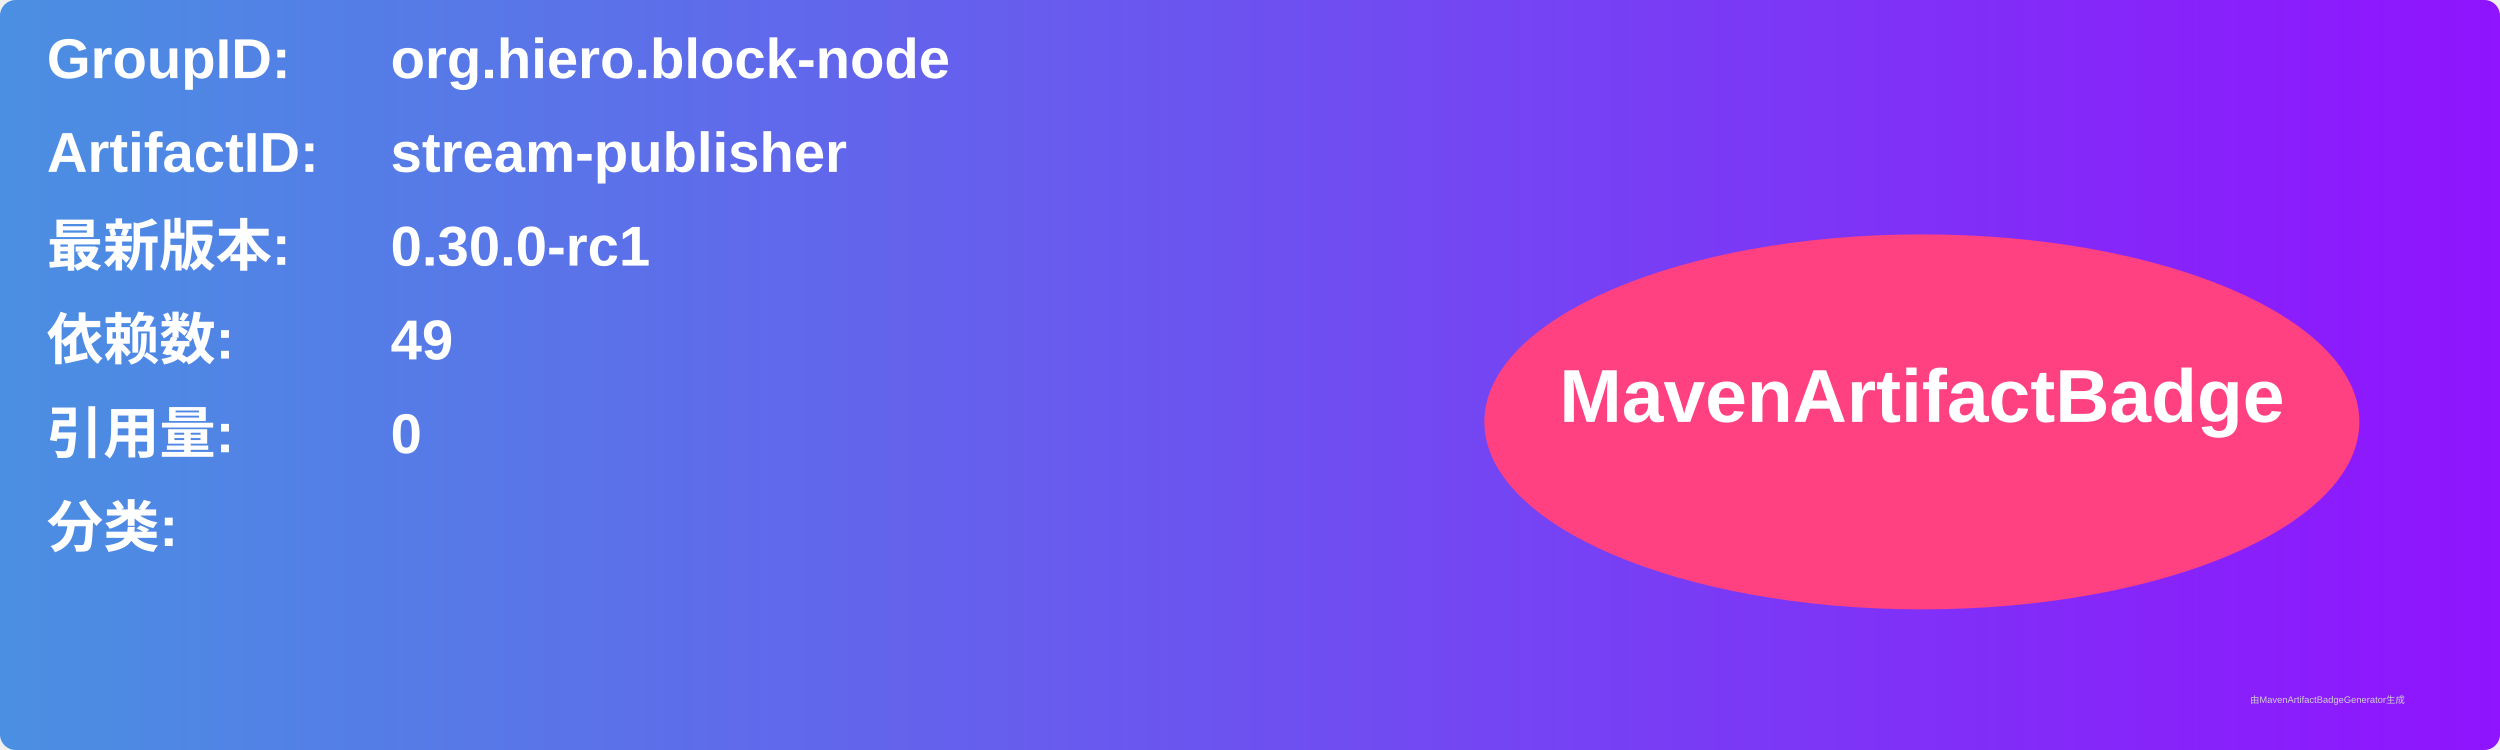
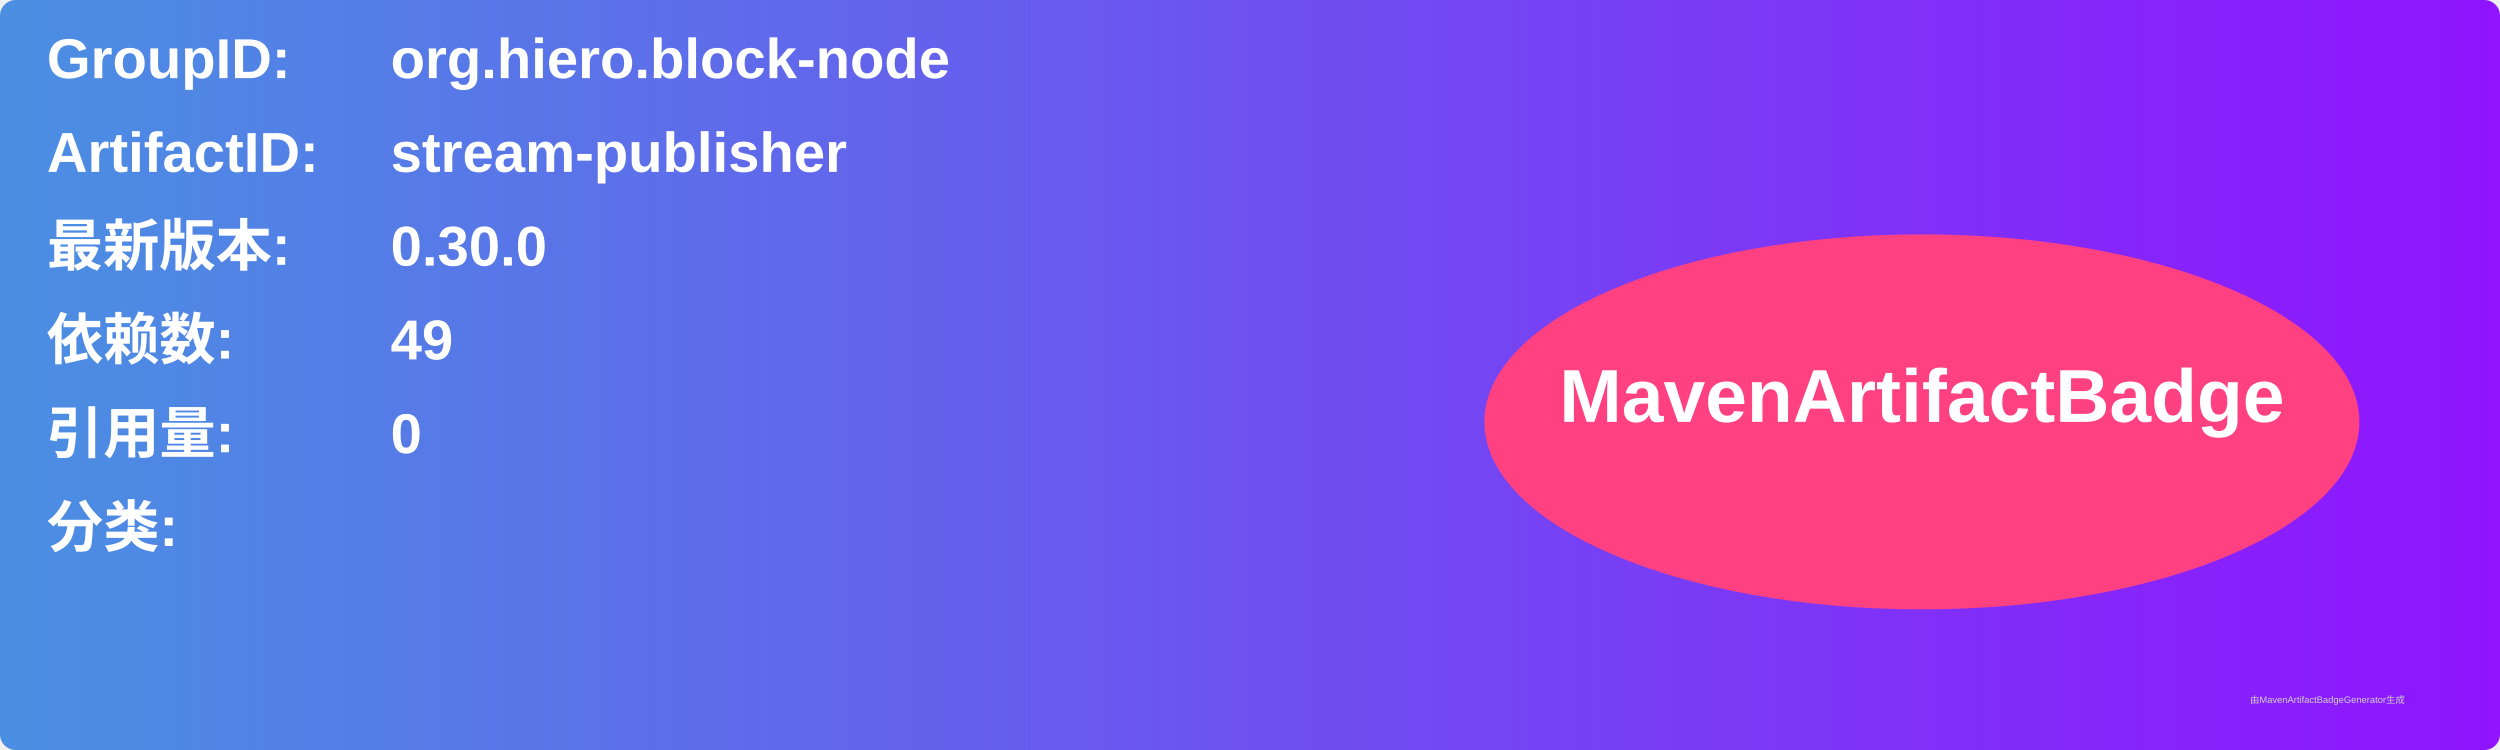
<svg xmlns="http://www.w3.org/2000/svg" width="800" height="240" viewBox="0 0 800 240">
  <linearGradient id="grad" x1="0%" y1="0%" x2="100%" y2="0%">
    <stop offset="0%" stop-color="#4a90e2" />
    <stop offset="100%" stop-color="#9013fe" />
  </linearGradient>
  <rect width="100%" height="100%" rx="5" ry="5" fill="url(#grad)" />
  <g transform="translate(15, 15)">
    <text x="0" y="10" font-family="Arial" font-size="18" fill="white" font-weight="bold" width="260">GroupID:</text>
    <text x="110" y="10" font-family="Arial" font-size="18" fill="white" font-weight="bold" width="460">org.hiero.block-node</text>
    <text x="0" y="40" font-family="Arial" font-size="18" fill="white" font-weight="bold" width="260">ArtifactID:</text>
    <text x="110" y="40" font-family="Arial" font-size="18" fill="white" font-weight="bold" width="460">stream-publisher</text>
    <text x="0" y="70" font-family="Arial" font-size="18" fill="white" font-weight="bold">最新版本:</text>
    <text x="110" y="70" font-family="Arial" font-size="18" fill="white" font-weight="bold">
-       <tspan font-weight="bold">0.30.0-rc1</tspan>
+       <tspan font-weight="bold">0.30.0</tspan>
    </text>
    <text x="0" y="100" font-family="Arial" font-size="18" fill="white" font-weight="bold">依赖数: </text>
    <text x="110" y="100" font-family="Arial" font-size="18" fill="white">
      <tspan font-weight="bold">49</tspan>
    </text>
    <text x="0" y="130" font-family="Arial" font-size="18" fill="white" font-weight="bold">引用量: </text>
    <text x="110" y="130" font-family="Arial" font-size="18" fill="white">
      <tspan font-weight="bold">0</tspan>
    </text>
    <text x="0" y="160" font-family="Arial" font-size="18" fill="white" font-weight="bold">分类:</text>
    <text x="10" y="190" font-family="Arial" font-size="10" fill="white">
      <tspan font-weight="bold" />
    </text>
    <ellipse cx="600" cy="120" rx="140" ry="60" fill="#ff4081" />
    <text x="600" y="120" text-anchor="middle" font-family="Arial" font-size="24" fill="white" font-weight="bold">MavenArtifactBadge</text>
  </g>
  <text x="720" y="225" font-family="Arial" font-size="3" fill="#d0d0d0">由MavenArtifactBadgeGenerator生成</text>
</svg>
